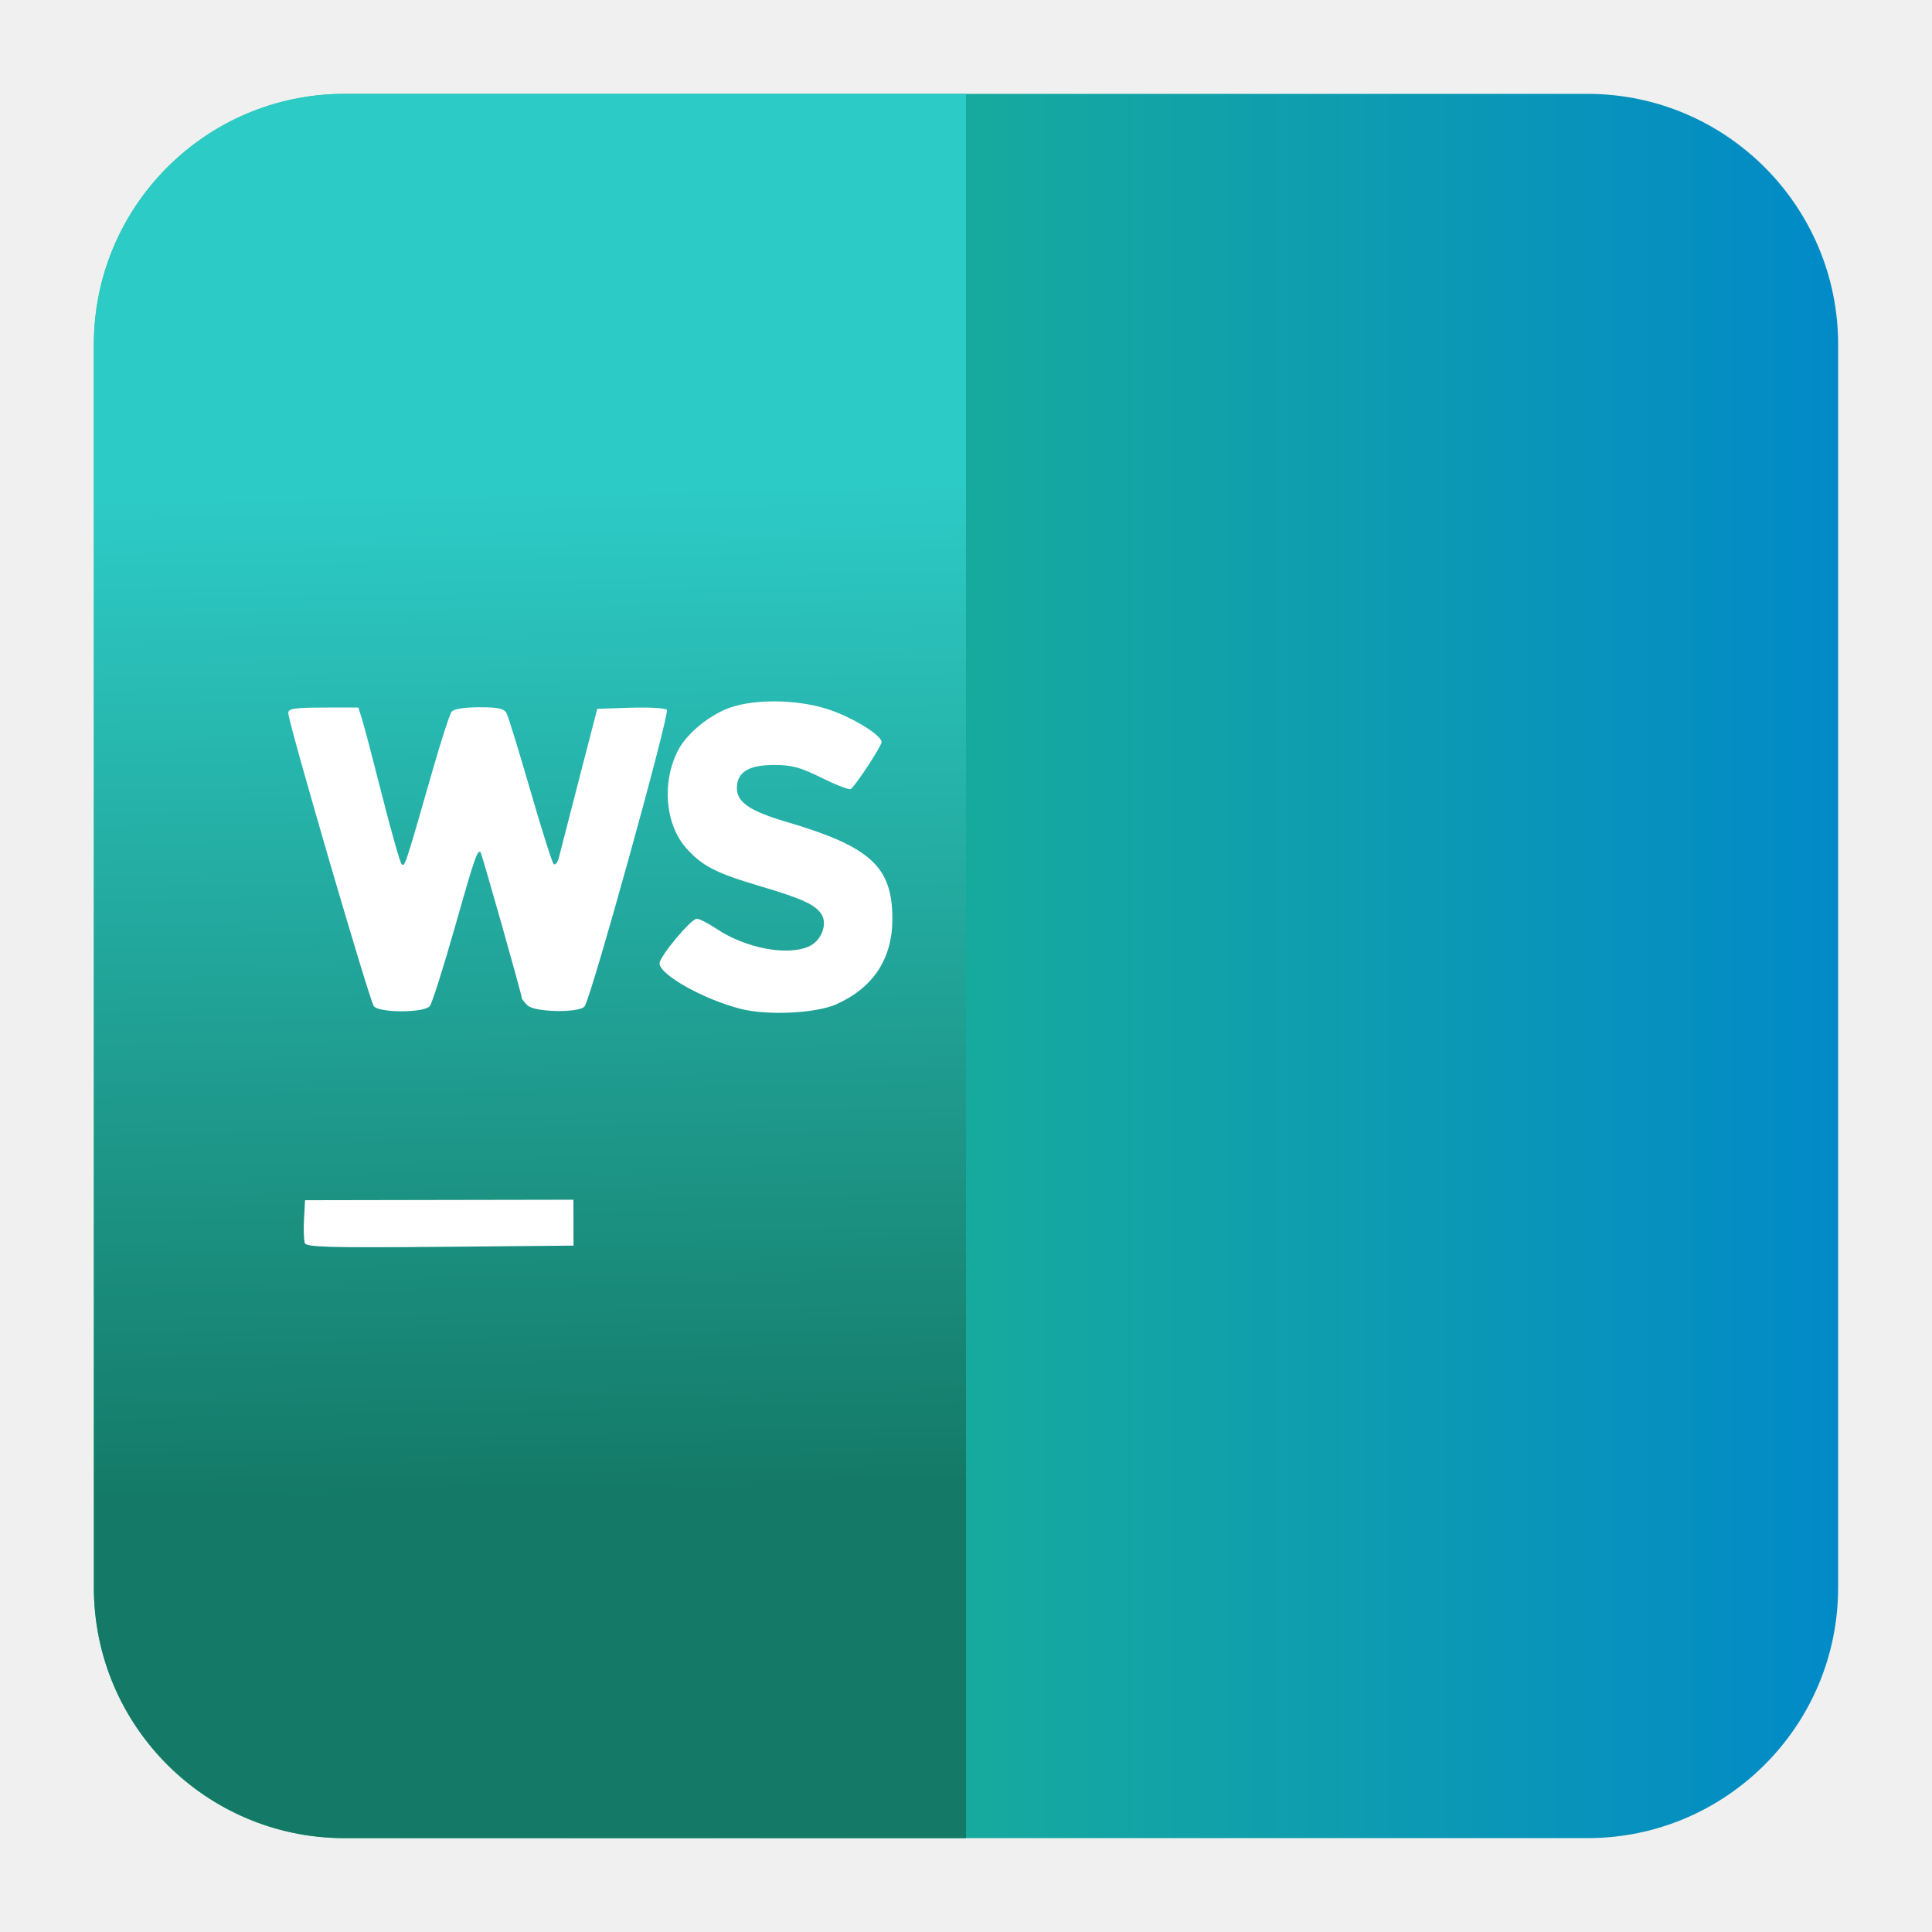
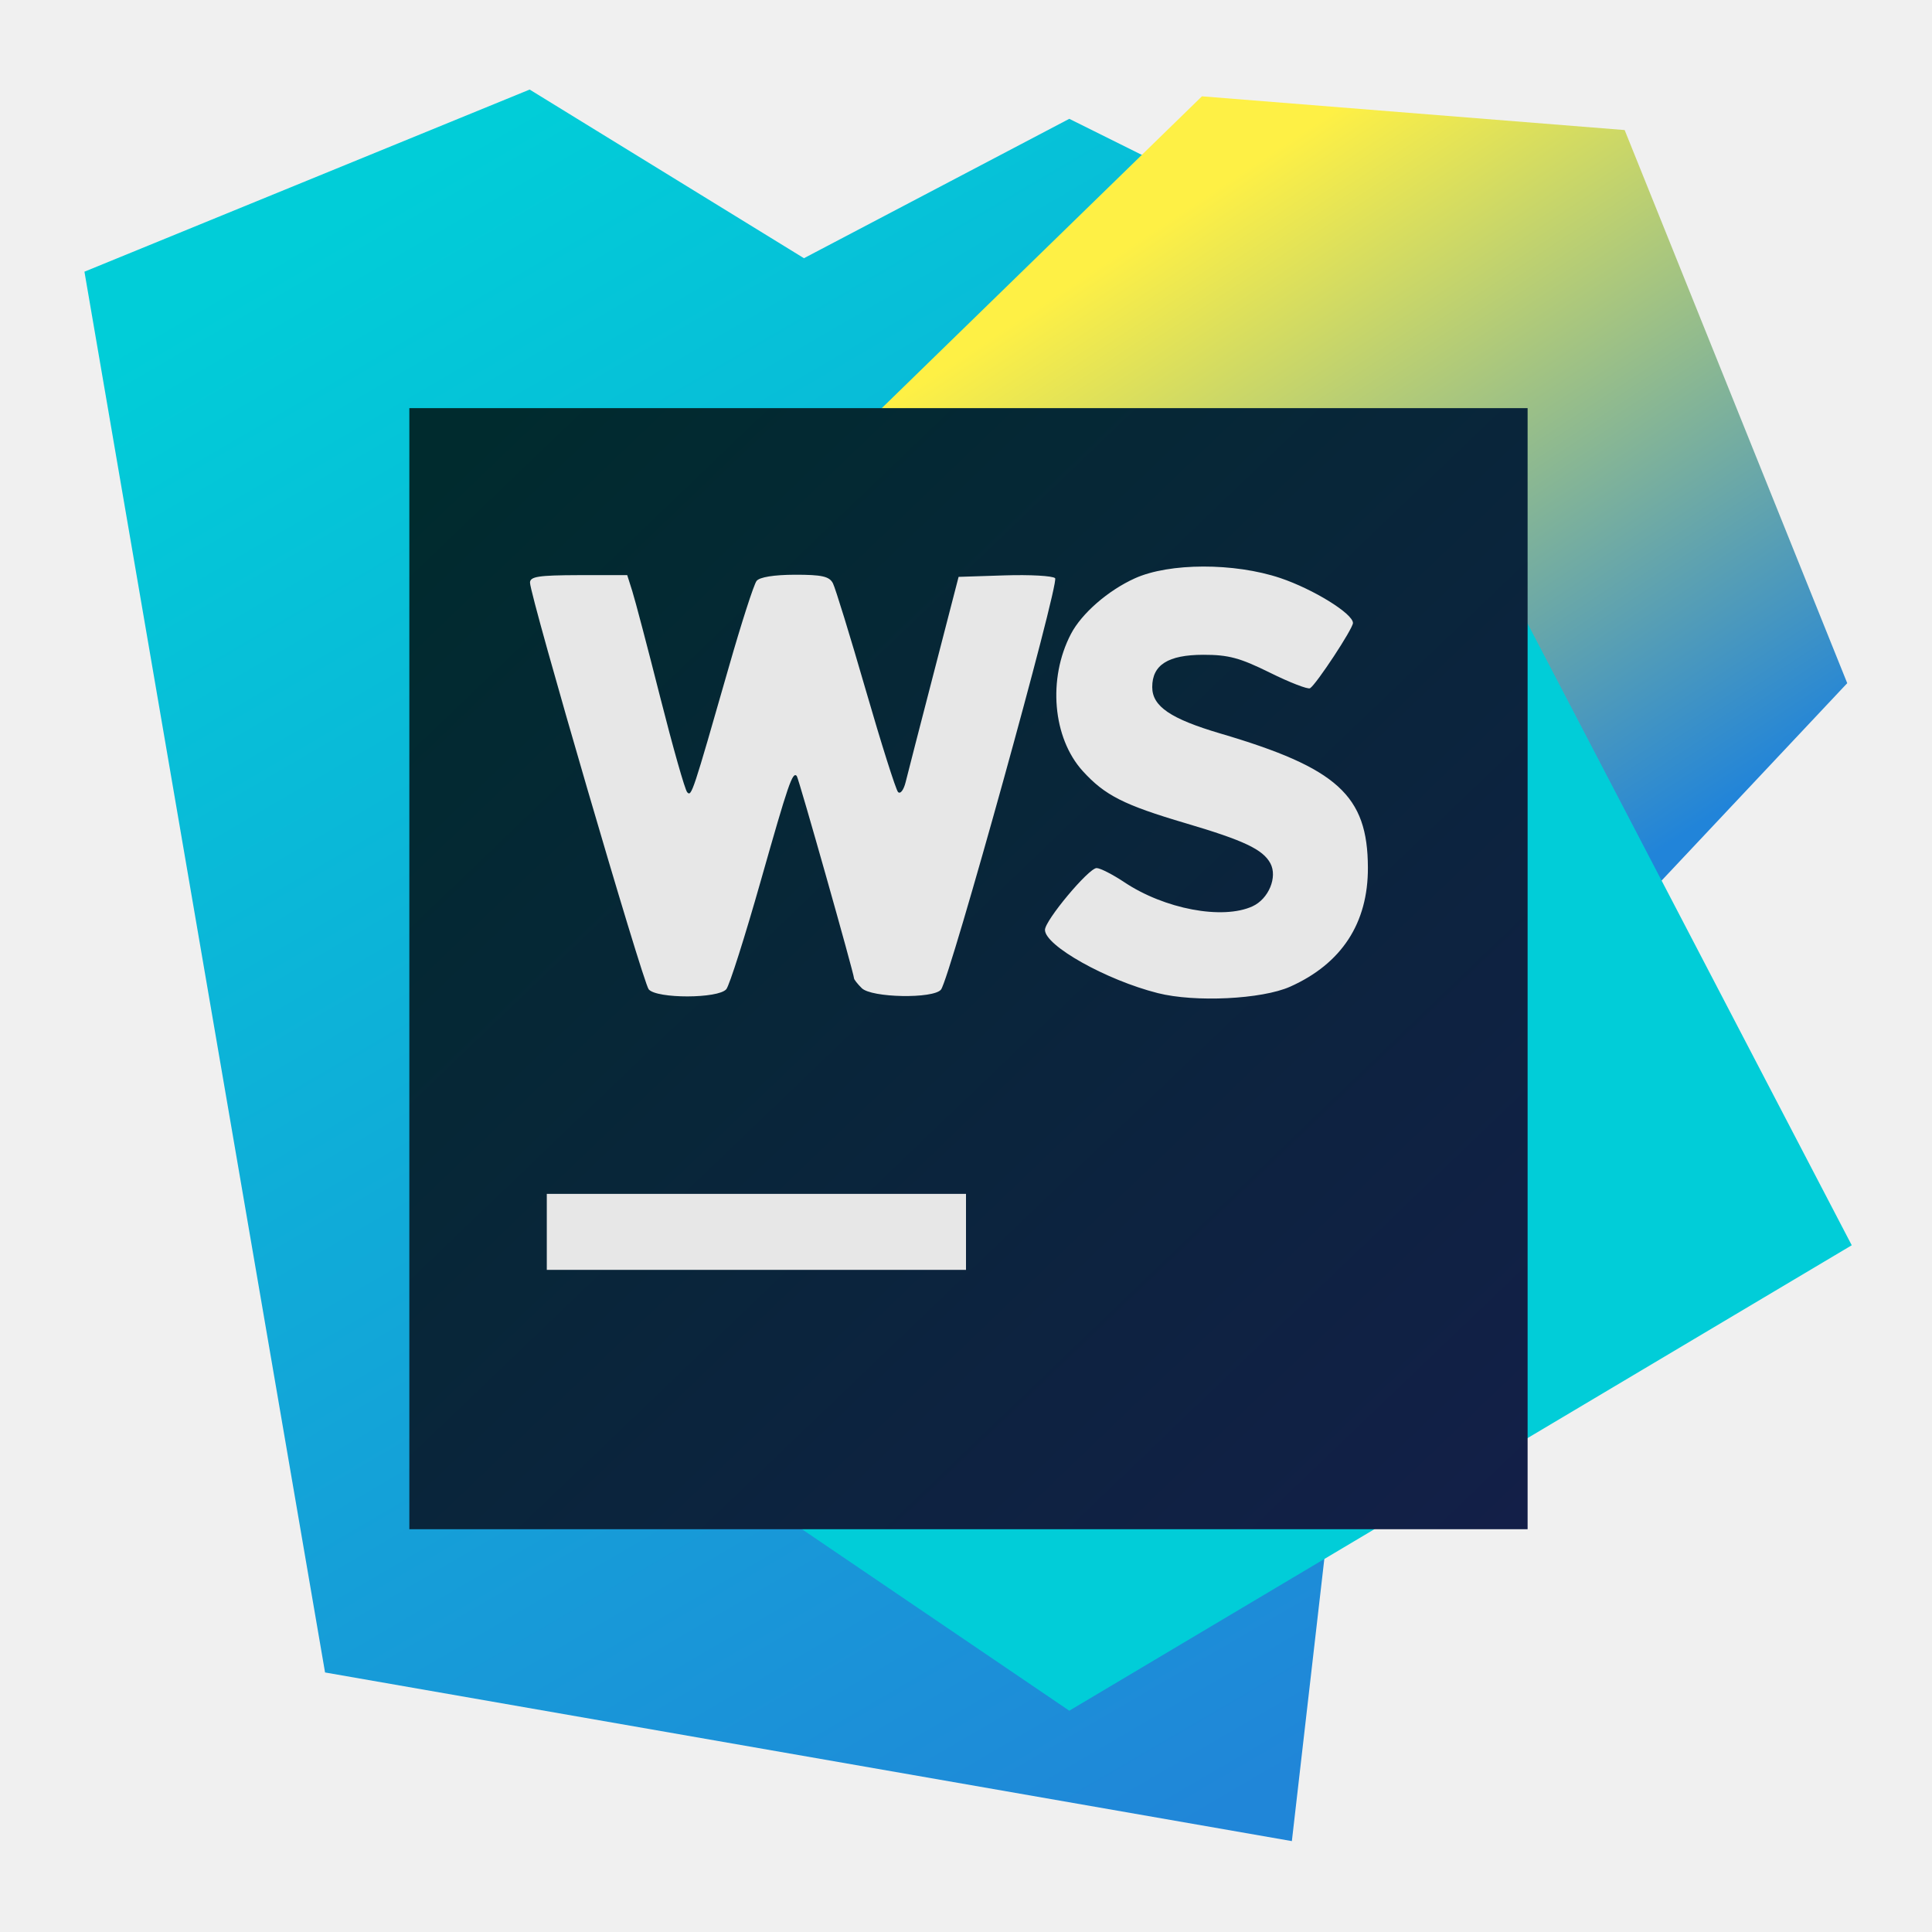
<svg xmlns="http://www.w3.org/2000/svg" clip-rule="evenodd" fill-rule="evenodd" stroke-linejoin="round" stroke-miterlimit="2" viewBox="0 0 48 48">
-   <linearGradient id="a" x2="1" gradientTransform="matrix(-45.136 .647316 -.647316 -45.136 38.2068 -559.316)" gradientUnits="userSpaceOnUse">
-     <stop stop-color="#0089c9" offset="0" />
-     <stop stop-color="#2dcb72" offset="1" />
+   <linearGradient id="a" x2="1" gradientTransform="matrix(22.7357 38.8239 -49.6614 29.0823 7.90793 5.82839)" gradientUnits="userSpaceOnUse">
+     <stop stop-color="#01cdd8" offset="0" />
+     <stop stop-color="#2086d8" offset="1" />
  </linearGradient>
-   <linearGradient id="b" x2="1" gradientTransform="matrix(-.363346 -25.361 25.361 -.363346 1129.58 21.4678)" gradientUnits="userSpaceOnUse">
-     <stop stop-color="#147966" offset="0" />
-     <stop stop-color="#2dcbc6" offset="1" />
+   <linearGradient id="b" x2="1" gradientTransform="matrix(10.9489 16.5909 -17.0928 11.2801 29.2471 5.26978)" gradientUnits="userSpaceOnUse">
+     <stop stop-color="#fef045" offset="0" />
+     <stop stop-color="#2184d9" offset="1" />
  </linearGradient>
-   <path d="m39.44 2.332c3.438 0 6.228 2.79 6.228 6.228v30.88c0 3.438-2.79 6.228-6.228 6.228h-30.88c-3.438 0-6.228-2.79-6.228-6.228v-30.88c0-3.438 2.79-6.228 6.228-6.228z" fill="url(#a)" />
-   <path d="m8.56 2.332h15.44v43.336h-15.44c-3.438 0-6.228-2.79-6.228-6.228v-30.88c0-3.438 2.79-6.228 6.228-6.228z" fill="url(#b)" />
-   <path d="m14.248 30.377-.001-.57-6.668.012-.026.472c-.014.26-.005.527.021.594.039.1.607.116 3.361.092l3.314-.03zm6.53-5.426c.923-.412 1.397-1.139 1.393-2.134-.004-1.291-.547-1.784-2.642-2.401-.892-.263-1.221-.486-1.221-.831-.001-.398.283-.578.913-.579.451-.001.656.054 1.194.32.358.177.682.302.72.279.112-.07.768-1.068.768-1.169-.001-.168-.708-.605-1.302-.805-.823-.276-1.987-.274-2.604.005-.481.217-.954.629-1.146.997-.418.801-.326 1.861.211 2.454.397.437.736.609 1.847.937 1.04.307 1.381.468 1.515.717.132.246-.031.638-.32.77-.536.246-1.578.049-2.299-.433-.207-.138-.43-.252-.494-.252-.142 0-.926.939-.925 1.108 0 .283 1.099.899 2.02 1.132.667.169 1.866.111 2.372-.115zm-10.1.045c.056-.068.334-.942.618-1.943.496-1.748.568-1.957.644-1.877.033.035 1.025 3.544 1.026 3.625 0 .021.062.101.138.176.174.174 1.286.194 1.42.026.159-.199 2.125-7.288 2.044-7.369-.043-.043-.45-.065-.904-.051l-.825.027-.443 1.712c-.244.942-.471 1.826-.506 1.966-.035.142-.095.219-.136.176-.04-.044-.301-.868-.58-1.833-.279-.964-.543-1.822-.587-1.907-.064-.123-.197-.153-.68-.152-.375.001-.633.042-.687.111-.048.06-.272.756-.498 1.546-.649 2.266-.667 2.321-.744 2.24-.04-.042-.257-.807-.483-1.699s-.452-1.751-.502-1.907l-.09-.285-.871.001c-.72.002-.87.025-.87.135 0 .237 2.021 7.158 2.126 7.285.142.17 1.249.168 1.39-.003z" fill="#fff" fill-rule="nonzero" />
+   <linearGradient id="c" x2="1" gradientTransform="matrix(25.8761 27.668 -27.668 25.8761 -268.477 272.709)" gradientUnits="userSpaceOnUse">
+     <stop stop-color="#002b2e" offset="0" />
+     <stop stop-color="#131f48" offset="1" />
+   </linearGradient>
+   <path d="m2.098 6.75 5.978 34.802 24.02 4.19 4.357-37.875-9.887-4.915-6.592 3.463-6.815-4.19-11.061 4.525z" fill="url(#a)" />
+   <path d="m29.862 2.393 10.502.838 5.53 13.742-18.49 19.663-14.748-17.485 17.206-16.758z" fill="url(#b)" />
+   <path d="m36.453 12.616 9.553 18.322-19.44 11.564-12.178-8.268z" fill="#01cdd8" />
+   <path d="m10.17 10.14h27.783v27.853h-27.783z" fill="url(#c)" />
+   <path d="m24 31.55v-1.888h-10.415v1.888zm8.053-7.036c1.28-.572 1.938-1.58 1.932-2.96-.005-1.791-.758-2.474-3.664-3.33-1.237-.365-1.694-.674-1.694-1.153-.001-.552.393-.801 1.267-.803.625-.001.91.075 1.656.444.496.246.946.419.998.387.156-.097 1.066-1.481 1.066-1.621-.002-.233-.982-.839-1.806-1.117-1.142-.383-2.756-.38-3.612.007-.667.301-1.323.873-1.589 1.383-.58 1.111-.453 2.581.292 3.404.551.606 1.021.844 2.562 1.299 1.442.426 1.915.649 2.101.995.183.341-.043.885-.444 1.068-.743.341-2.188.068-3.188-.601-.287-.191-.597-.349-.685-.349-.197 0-1.285 1.302-1.283 1.536 0 .393 1.524 1.247 2.801 1.57.925.235 2.588.154 3.29-.159zm-14.008.062c.078-.094.463-1.306.857-2.695.688-2.424.788-2.714.893-2.603.046.049 1.422 4.915 1.423 5.028 0 .029.086.14.192.244.241.241 1.783.269 1.969.036.221-.276 2.947-10.108 2.835-10.221-.06-.059-.624-.09-1.254-.07l-1.144.037-.614 2.375c-.339 1.306-.654 2.532-.702 2.726-.049.197-.132.304-.189.244-.055-.061-.417-1.203-.804-2.542-.387-1.337-.753-2.527-.814-2.645-.089-.17-.274-.212-.944-.211-.52.002-.878.059-.952.154-.067.084-.378 1.049-.691 2.145-.9 3.142-.925 3.219-1.032 3.106-.056-.058-.356-1.119-.67-2.356-.313-1.237-.627-2.429-.696-2.645l-.125-.395-1.208.001c-.999.003-1.207.035-1.207.187 0 .329 2.803 9.928 2.949 10.104.197.236 1.732.233 1.928-.004z" fill="#e7e7e7" />
</svg>
